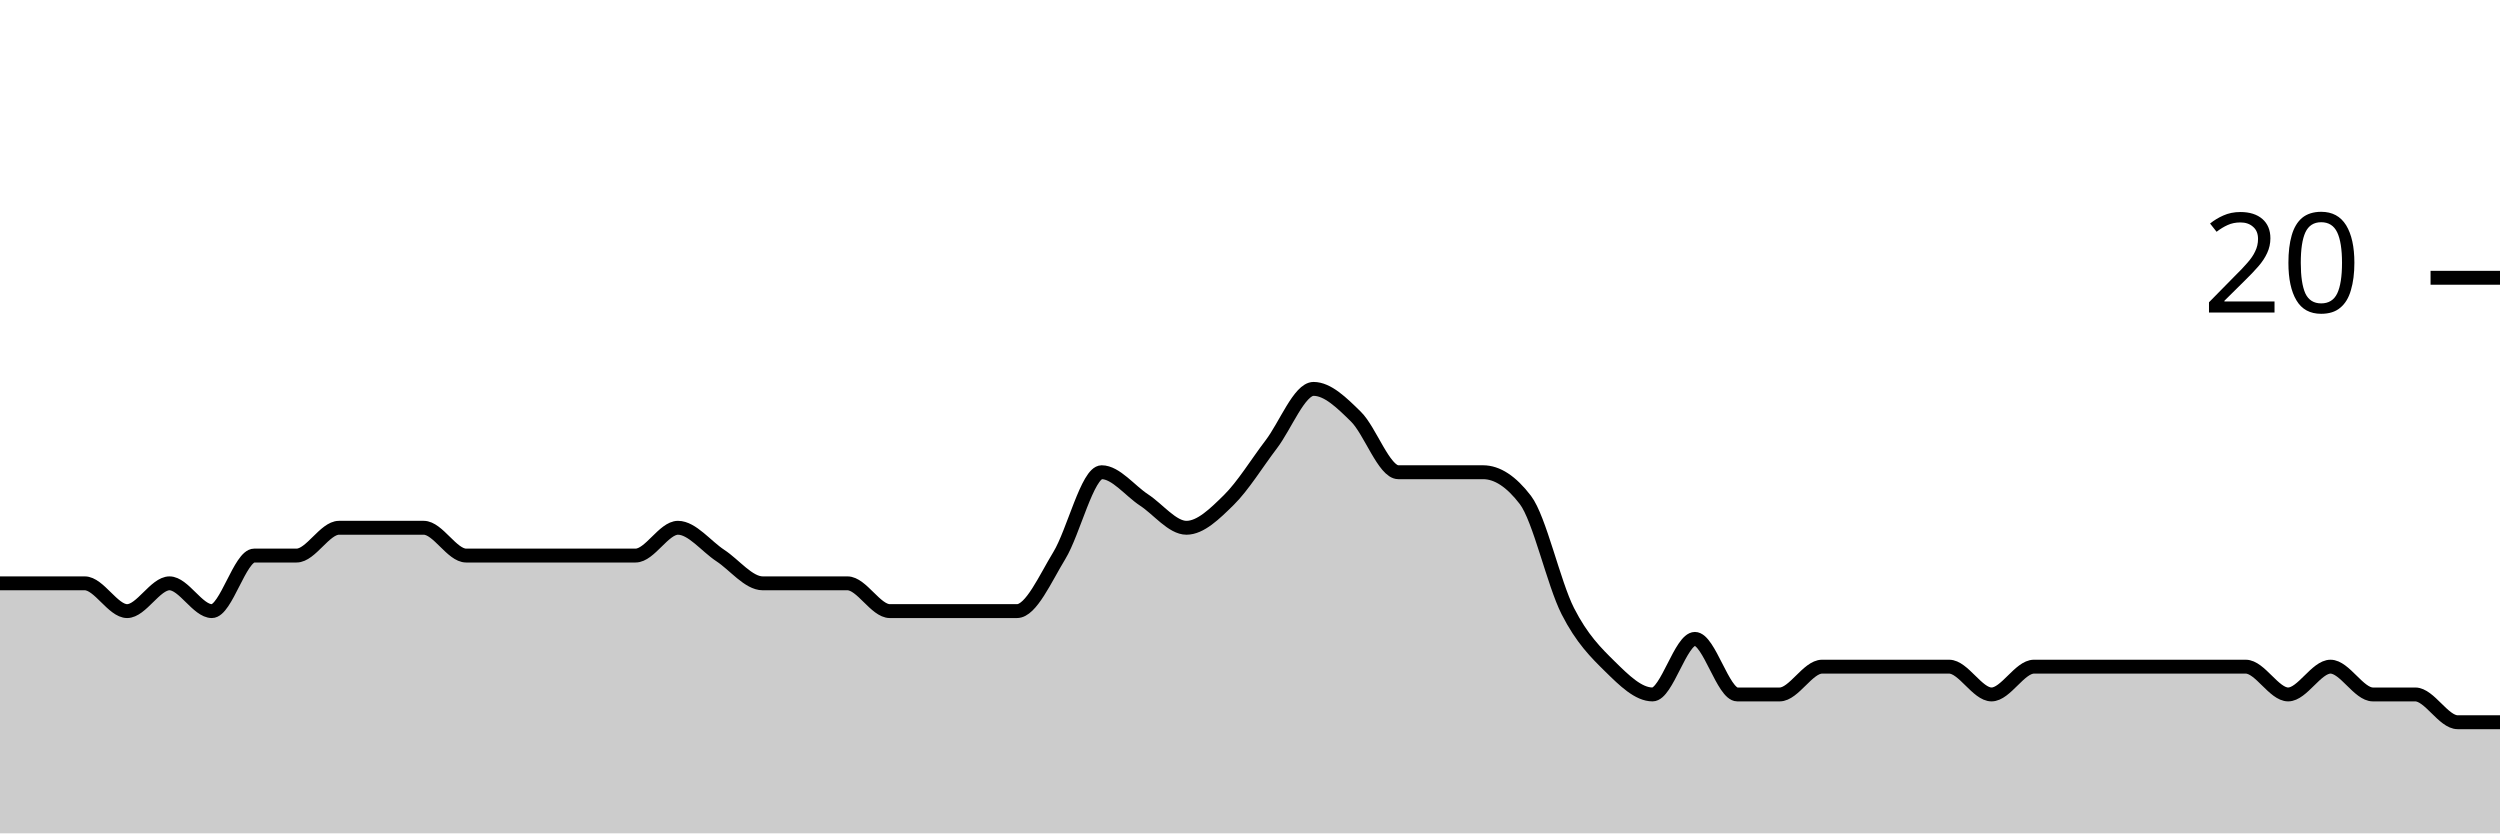
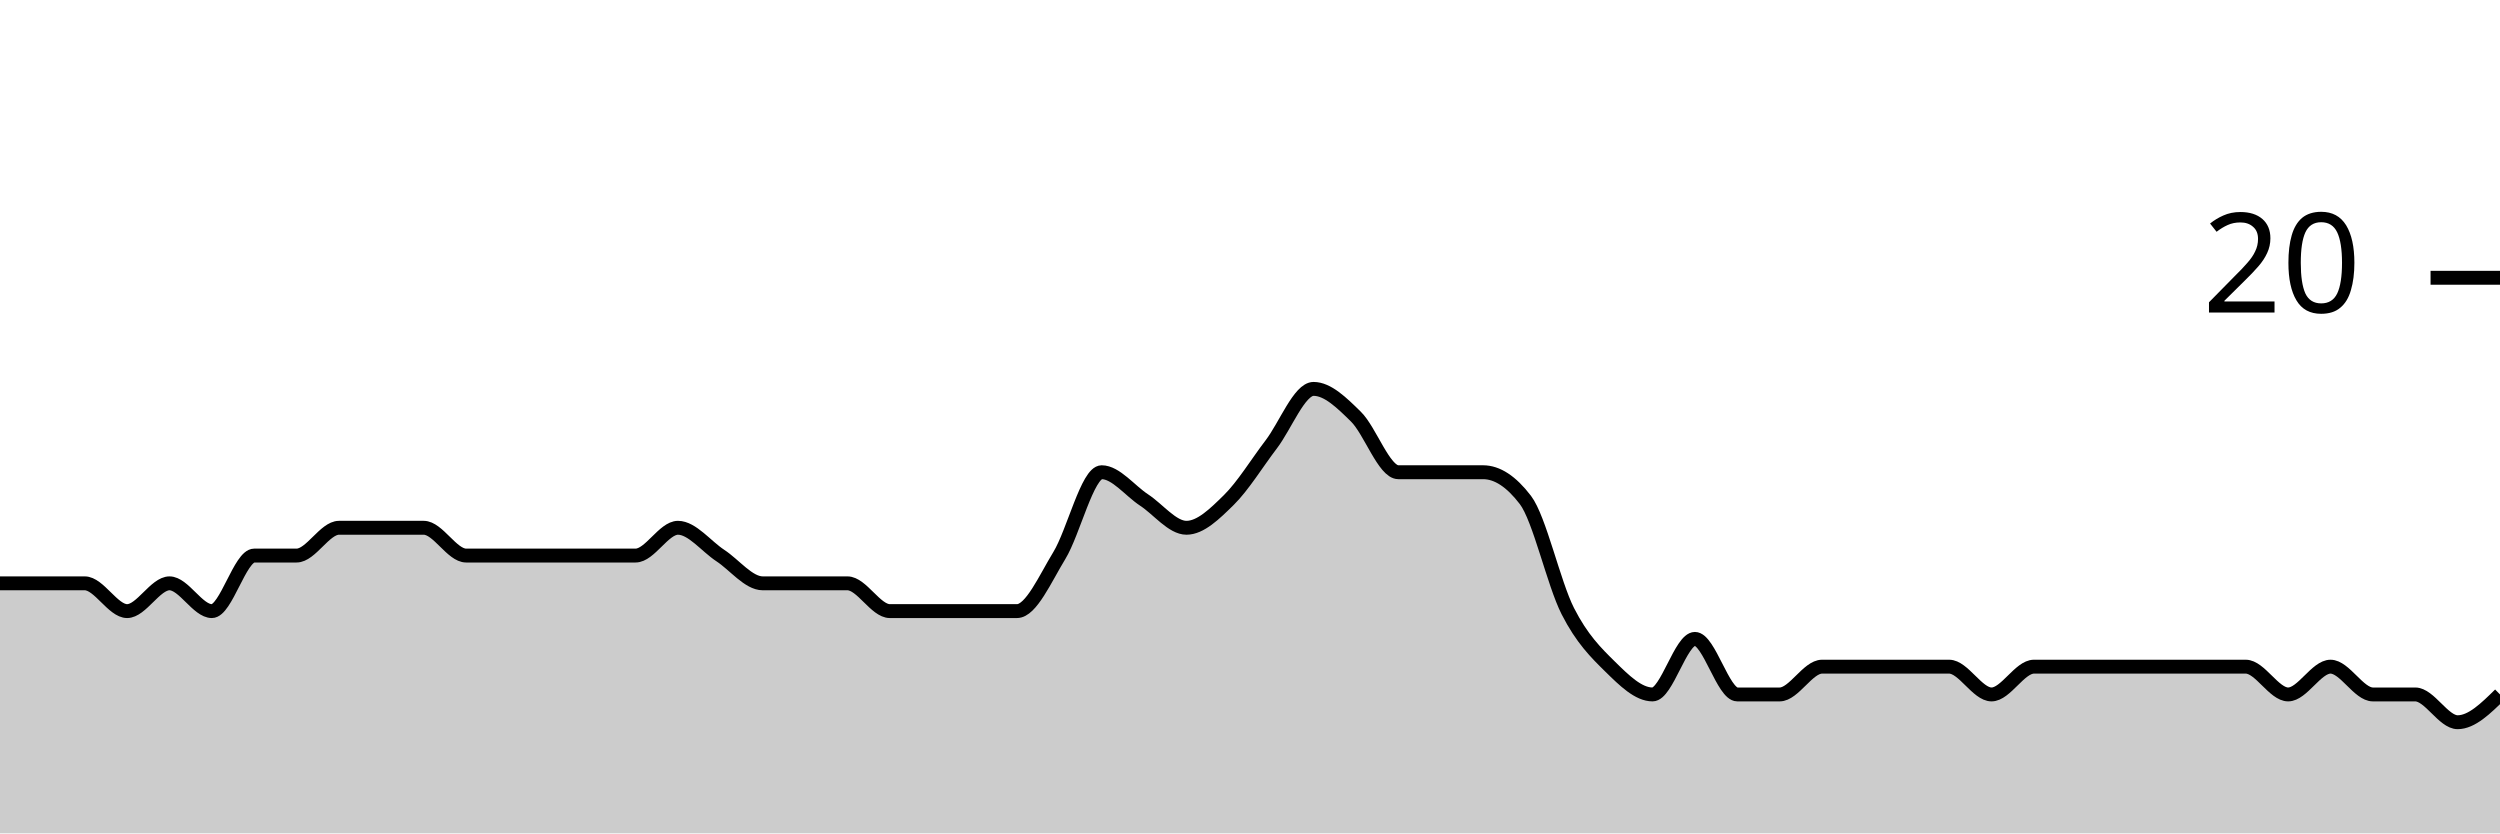
<svg xmlns="http://www.w3.org/2000/svg" viewBox="0 0 180 60">
  <g transform="translate(0,20)">
-     <path class="area" fill="rgba(0, 0, 0, 0.2)" d="M0,22C1.017,22,2.034,22,3.051,22C4.068,22,5.085,22,6.102,22C7.119,22,8.136,24,9.153,24C10.169,24,11.186,22,12.203,22C13.22,22,14.237,24,15.254,24C16.271,24,17.288,20,18.305,20C19.322,20,20.339,20,21.356,20C22.373,20,23.39,18,24.407,18C25.424,18,26.441,18,27.458,18C28.475,18,29.492,18,30.508,18C31.525,18,32.542,20,33.559,20C34.576,20,35.593,20,36.61,20C37.627,20,38.644,20,39.661,20C40.678,20,41.695,20,42.712,20C43.729,20,44.746,20,45.763,20C46.78,20,47.797,18,48.814,18C49.831,18,50.847,19.333,51.864,20C52.881,20.667,53.898,22,54.915,22C55.932,22,56.949,22,57.966,22C58.983,22,60,22,61.017,22C62.034,22,63.051,24,64.068,24C65.085,24,66.102,24,67.119,24C68.136,24,69.153,24,70.169,24C71.186,24,72.203,24,73.22,24C74.237,24,75.254,21.667,76.271,20C77.288,18.333,78.305,14,79.322,14C80.339,14,81.356,15.333,82.373,16C83.39,16.667,84.407,18,85.424,18C86.441,18,87.458,17,88.475,16C89.492,15,90.508,13.333,91.525,12C92.542,10.667,93.559,8,94.576,8C95.593,8,96.61,9,97.627,10C98.644,11,99.661,14,100.678,14C101.695,14,102.712,14,103.729,14C104.746,14,105.763,14,106.78,14C107.797,14,108.814,14.667,109.831,16C110.847,17.333,111.864,22,112.881,24C113.898,26,114.915,27,115.932,28C116.949,29,117.966,30,118.983,30C120,30,121.017,26,122.034,26C123.051,26,124.068,30,125.085,30C126.102,30,127.119,30,128.136,30C129.153,30,130.169,28,131.186,28C132.203,28,133.22,28,134.237,28C135.254,28,136.271,28,137.288,28C138.305,28,139.322,28,140.339,28C141.356,28,142.373,30,143.39,30C144.407,30,145.424,28,146.441,28C147.458,28,148.475,28,149.492,28C150.508,28,151.525,28,152.542,28C153.559,28,154.576,28,155.593,28C156.61,28,157.627,28,158.644,28C159.661,28,160.678,28,161.695,28C162.712,28,163.729,30,164.746,30C165.763,30,166.78,28,167.797,28C168.814,28,169.831,30,170.847,30C171.864,30,172.881,30,173.898,30C174.915,30,175.932,32,176.949,32C177.966,32,178.983,32,180,32L180,40C178.983,40,177.966,40,176.949,40C175.932,40,174.915,40,173.898,40C172.881,40,171.864,40,170.847,40C169.831,40,168.814,40,167.797,40C166.78,40,165.763,40,164.746,40C163.729,40,162.712,40,161.695,40C160.678,40,159.661,40,158.644,40C157.627,40,156.61,40,155.593,40C154.576,40,153.559,40,152.542,40C151.525,40,150.508,40,149.492,40C148.475,40,147.458,40,146.441,40C145.424,40,144.407,40,143.39,40C142.373,40,141.356,40,140.339,40C139.322,40,138.305,40,137.288,40C136.271,40,135.254,40,134.237,40C133.22,40,132.203,40,131.186,40C130.169,40,129.153,40,128.136,40C127.119,40,126.102,40,125.085,40C124.068,40,123.051,40,122.034,40C121.017,40,120,40,118.983,40C117.966,40,116.949,40,115.932,40C114.915,40,113.898,40,112.881,40C111.864,40,110.847,40,109.831,40C108.814,40,107.797,40,106.78,40C105.763,40,104.746,40,103.729,40C102.712,40,101.695,40,100.678,40C99.661,40,98.644,40,97.627,40C96.61,40,95.593,40,94.576,40C93.559,40,92.542,40,91.525,40C90.508,40,89.492,40,88.475,40C87.458,40,86.441,40,85.424,40C84.407,40,83.39,40,82.373,40C81.356,40,80.339,40,79.322,40C78.305,40,77.288,40,76.271,40C75.254,40,74.237,40,73.22,40C72.203,40,71.186,40,70.169,40C69.153,40,68.136,40,67.119,40C66.102,40,65.085,40,64.068,40C63.051,40,62.034,40,61.017,40C60,40,58.983,40,57.966,40C56.949,40,55.932,40,54.915,40C53.898,40,52.881,40,51.864,40C50.847,40,49.831,40,48.814,40C47.797,40,46.78,40,45.763,40C44.746,40,43.729,40,42.712,40C41.695,40,40.678,40,39.661,40C38.644,40,37.627,40,36.61,40C35.593,40,34.576,40,33.559,40C32.542,40,31.525,40,30.508,40C29.492,40,28.475,40,27.458,40C26.441,40,25.424,40,24.407,40C23.39,40,22.373,40,21.356,40C20.339,40,19.322,40,18.305,40C17.288,40,16.271,40,15.254,40C14.237,40,13.22,40,12.203,40C11.186,40,10.169,40,9.153,40C8.136,40,7.119,40,6.102,40C5.085,40,4.068,40,3.051,40C2.034,40,1.017,40,0,40Z" />
-     <path class="line" stroke="black" fill="none" d="M0,22C1.017,22,2.034,22,3.051,22C4.068,22,5.085,22,6.102,22C7.119,22,8.136,24,9.153,24C10.169,24,11.186,22,12.203,22C13.22,22,14.237,24,15.254,24C16.271,24,17.288,20,18.305,20C19.322,20,20.339,20,21.356,20C22.373,20,23.39,18,24.407,18C25.424,18,26.441,18,27.458,18C28.475,18,29.492,18,30.508,18C31.525,18,32.542,20,33.559,20C34.576,20,35.593,20,36.61,20C37.627,20,38.644,20,39.661,20C40.678,20,41.695,20,42.712,20C43.729,20,44.746,20,45.763,20C46.78,20,47.797,18,48.814,18C49.831,18,50.847,19.333,51.864,20C52.881,20.667,53.898,22,54.915,22C55.932,22,56.949,22,57.966,22C58.983,22,60,22,61.017,22C62.034,22,63.051,24,64.068,24C65.085,24,66.102,24,67.119,24C68.136,24,69.153,24,70.169,24C71.186,24,72.203,24,73.22,24C74.237,24,75.254,21.667,76.271,20C77.288,18.333,78.305,14,79.322,14C80.339,14,81.356,15.333,82.373,16C83.39,16.667,84.407,18,85.424,18C86.441,18,87.458,17,88.475,16C89.492,15,90.508,13.333,91.525,12C92.542,10.667,93.559,8,94.576,8C95.593,8,96.61,9,97.627,10C98.644,11,99.661,14,100.678,14C101.695,14,102.712,14,103.729,14C104.746,14,105.763,14,106.78,14C107.797,14,108.814,14.667,109.831,16C110.847,17.333,111.864,22,112.881,24C113.898,26,114.915,27,115.932,28C116.949,29,117.966,30,118.983,30C120,30,121.017,26,122.034,26C123.051,26,124.068,30,125.085,30C126.102,30,127.119,30,128.136,30C129.153,30,130.169,28,131.186,28C132.203,28,133.22,28,134.237,28C135.254,28,136.271,28,137.288,28C138.305,28,139.322,28,140.339,28C141.356,28,142.373,30,143.39,30C144.407,30,145.424,28,146.441,28C147.458,28,148.475,28,149.492,28C150.508,28,151.525,28,152.542,28C153.559,28,154.576,28,155.593,28C156.61,28,157.627,28,158.644,28C159.661,28,160.678,28,161.695,28C162.712,28,163.729,30,164.746,30C165.763,30,166.78,28,167.797,28C168.814,28,169.831,30,170.847,30C171.864,30,172.881,30,173.898,30C174.915,30,175.932,32,176.949,32C177.966,32,178.983,32,180,32" />
+     <path class="area" fill="rgba(0, 0, 0, 0.2)" d="M0,22C1.017,22,2.034,22,3.051,22C4.068,22,5.085,22,6.102,22C7.119,22,8.136,24,9.153,24C10.169,24,11.186,22,12.203,22C13.22,22,14.237,24,15.254,24C16.271,24,17.288,20,18.305,20C19.322,20,20.339,20,21.356,20C22.373,20,23.39,18,24.407,18C25.424,18,26.441,18,27.458,18C28.475,18,29.492,18,30.508,18C31.525,18,32.542,20,33.559,20C34.576,20,35.593,20,36.61,20C37.627,20,38.644,20,39.661,20C40.678,20,41.695,20,42.712,20C43.729,20,44.746,20,45.763,20C46.78,20,47.797,18,48.814,18C49.831,18,50.847,19.333,51.864,20C52.881,20.667,53.898,22,54.915,22C55.932,22,56.949,22,57.966,22C58.983,22,60,22,61.017,22C62.034,22,63.051,24,64.068,24C65.085,24,66.102,24,67.119,24C68.136,24,69.153,24,70.169,24C71.186,24,72.203,24,73.22,24C74.237,24,75.254,21.667,76.271,20C77.288,18.333,78.305,14,79.322,14C80.339,14,81.356,15.333,82.373,16C83.39,16.667,84.407,18,85.424,18C86.441,18,87.458,17,88.475,16C89.492,15,90.508,13.333,91.525,12C92.542,10.667,93.559,8,94.576,8C95.593,8,96.61,9,97.627,10C98.644,11,99.661,14,100.678,14C101.695,14,102.712,14,103.729,14C104.746,14,105.763,14,106.78,14C107.797,14,108.814,14.667,109.831,16C110.847,17.333,111.864,22,112.881,24C113.898,26,114.915,27,115.932,28C116.949,29,117.966,30,118.983,30C120,30,121.017,26,122.034,26C123.051,26,124.068,30,125.085,30C126.102,30,127.119,30,128.136,30C129.153,30,130.169,28,131.186,28C132.203,28,133.22,28,134.237,28C135.254,28,136.271,28,137.288,28C138.305,28,139.322,28,140.339,28C141.356,28,142.373,30,143.39,30C144.407,30,145.424,28,146.441,28C147.458,28,148.475,28,149.492,28C150.508,28,151.525,28,152.542,28C153.559,28,154.576,28,155.593,28C156.61,28,157.627,28,158.644,28C159.661,28,160.678,28,161.695,28C162.712,28,163.729,30,164.746,30C165.763,30,166.78,28,167.797,28C168.814,28,169.831,30,170.847,30C171.864,30,172.881,30,173.898,30C174.915,30,175.932,32,176.949,32C177.966,32,178.983,31,180,30L180,40C178.983,40,177.966,40,176.949,40C175.932,40,174.915,40,173.898,40C172.881,40,171.864,40,170.847,40C169.831,40,168.814,40,167.797,40C166.78,40,165.763,40,164.746,40C163.729,40,162.712,40,161.695,40C160.678,40,159.661,40,158.644,40C157.627,40,156.61,40,155.593,40C154.576,40,153.559,40,152.542,40C151.525,40,150.508,40,149.492,40C148.475,40,147.458,40,146.441,40C145.424,40,144.407,40,143.39,40C142.373,40,141.356,40,140.339,40C139.322,40,138.305,40,137.288,40C136.271,40,135.254,40,134.237,40C133.22,40,132.203,40,131.186,40C130.169,40,129.153,40,128.136,40C127.119,40,126.102,40,125.085,40C124.068,40,123.051,40,122.034,40C121.017,40,120,40,118.983,40C117.966,40,116.949,40,115.932,40C114.915,40,113.898,40,112.881,40C111.864,40,110.847,40,109.831,40C108.814,40,107.797,40,106.78,40C105.763,40,104.746,40,103.729,40C102.712,40,101.695,40,100.678,40C99.661,40,98.644,40,97.627,40C96.61,40,95.593,40,94.576,40C93.559,40,92.542,40,91.525,40C90.508,40,89.492,40,88.475,40C87.458,40,86.441,40,85.424,40C84.407,40,83.39,40,82.373,40C81.356,40,80.339,40,79.322,40C78.305,40,77.288,40,76.271,40C75.254,40,74.237,40,73.22,40C72.203,40,71.186,40,70.169,40C69.153,40,68.136,40,67.119,40C66.102,40,65.085,40,64.068,40C63.051,40,62.034,40,61.017,40C60,40,58.983,40,57.966,40C56.949,40,55.932,40,54.915,40C53.898,40,52.881,40,51.864,40C50.847,40,49.831,40,48.814,40C47.797,40,46.78,40,45.763,40C44.746,40,43.729,40,42.712,40C41.695,40,40.678,40,39.661,40C38.644,40,37.627,40,36.61,40C35.593,40,34.576,40,33.559,40C32.542,40,31.525,40,30.508,40C29.492,40,28.475,40,27.458,40C26.441,40,25.424,40,24.407,40C23.39,40,22.373,40,21.356,40C20.339,40,19.322,40,18.305,40C17.288,40,16.271,40,15.254,40C14.237,40,13.22,40,12.203,40C11.186,40,10.169,40,9.153,40C8.136,40,7.119,40,6.102,40C5.085,40,4.068,40,3.051,40C2.034,40,1.017,40,0,40Z" />
+     <path class="line" stroke="black" fill="none" d="M0,22C1.017,22,2.034,22,3.051,22C4.068,22,5.085,22,6.102,22C7.119,22,8.136,24,9.153,24C10.169,24,11.186,22,12.203,22C13.22,22,14.237,24,15.254,24C16.271,24,17.288,20,18.305,20C19.322,20,20.339,20,21.356,20C22.373,20,23.39,18,24.407,18C25.424,18,26.441,18,27.458,18C28.475,18,29.492,18,30.508,18C31.525,18,32.542,20,33.559,20C34.576,20,35.593,20,36.61,20C37.627,20,38.644,20,39.661,20C40.678,20,41.695,20,42.712,20C43.729,20,44.746,20,45.763,20C46.78,20,47.797,18,48.814,18C49.831,18,50.847,19.333,51.864,20C52.881,20.667,53.898,22,54.915,22C55.932,22,56.949,22,57.966,22C58.983,22,60,22,61.017,22C62.034,22,63.051,24,64.068,24C65.085,24,66.102,24,67.119,24C68.136,24,69.153,24,70.169,24C71.186,24,72.203,24,73.22,24C74.237,24,75.254,21.667,76.271,20C77.288,18.333,78.305,14,79.322,14C80.339,14,81.356,15.333,82.373,16C83.39,16.667,84.407,18,85.424,18C86.441,18,87.458,17,88.475,16C89.492,15,90.508,13.333,91.525,12C92.542,10.667,93.559,8,94.576,8C95.593,8,96.61,9,97.627,10C98.644,11,99.661,14,100.678,14C101.695,14,102.712,14,103.729,14C104.746,14,105.763,14,106.78,14C107.797,14,108.814,14.667,109.831,16C110.847,17.333,111.864,22,112.881,24C113.898,26,114.915,27,115.932,28C116.949,29,117.966,30,118.983,30C120,30,121.017,26,122.034,26C123.051,26,124.068,30,125.085,30C126.102,30,127.119,30,128.136,30C129.153,30,130.169,28,131.186,28C132.203,28,133.22,28,134.237,28C135.254,28,136.271,28,137.288,28C138.305,28,139.322,28,140.339,28C141.356,28,142.373,30,143.39,30C144.407,30,145.424,28,146.441,28C147.458,28,148.475,28,149.492,28C150.508,28,151.525,28,152.542,28C153.559,28,154.576,28,155.593,28C156.61,28,157.627,28,158.644,28C159.661,28,160.678,28,161.695,28C162.712,28,163.729,30,164.746,30C165.763,30,166.78,28,167.797,28C168.814,28,169.831,30,170.847,30C171.864,30,172.881,30,173.898,30C174.915,30,175.932,32,176.949,32C177.966,32,178.983,31,180,30" />
    <path class="axis-ceiling" stroke-width="1" stroke="black" fill="none" d="M175,0L180,0" />
    <text class="axis-ceiling-label" font-family="sans-serif" text-anchor="end" font-size="10px" x="170" y="2.5">20</text>
  </g>
</svg>
